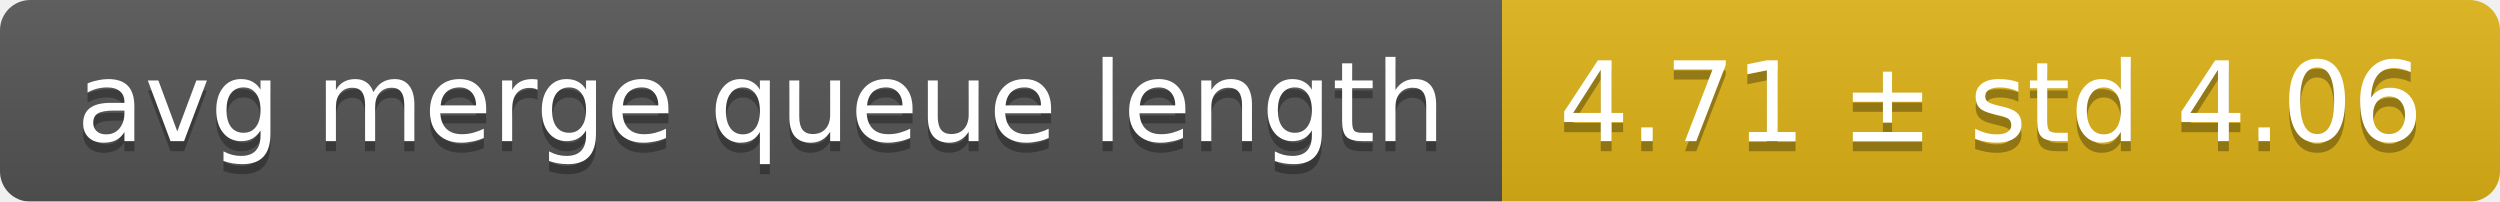
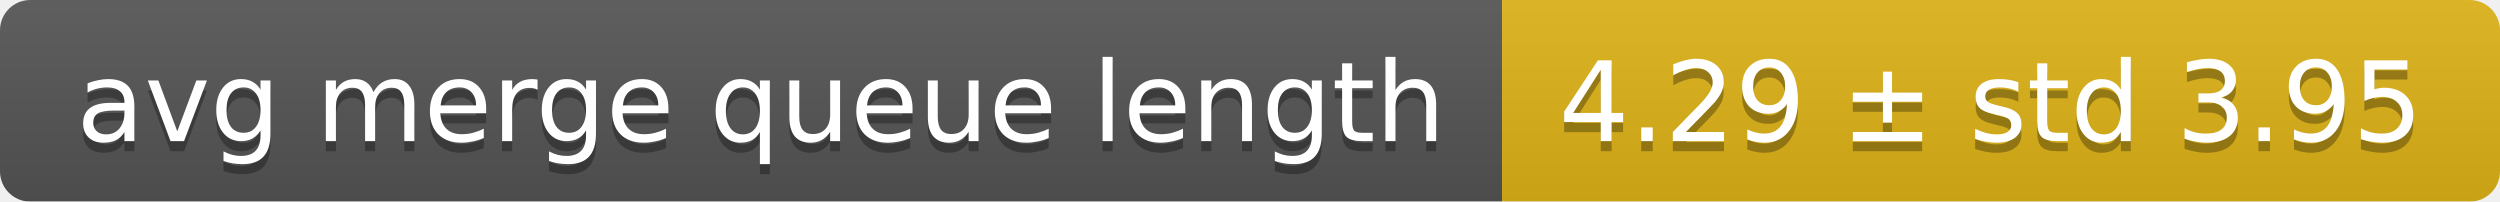
<svg xmlns="http://www.w3.org/2000/svg" width="248" height="20">
  <linearGradient id="smooth" x2="0" y2="100%">
    <stop offset="0" stop-color="#bbb" stop-opacity=".1" />
    <stop offset="1" stop-opacity=".1" />
  </linearGradient>
  <mask id="round">
    <rect width="248" height="20" rx="3" fill="#fff" />
  </mask>
  <g mask="url(#round)">
    <rect width="149" height="20" fill="#555" />
    <rect x="149" width="99" height="20" fill="#dfb317" />
    <rect width="248" height="20" fill="url(#smooth)" />
  </g>
  <g fill="#fff" text-anchor="middle" font-family="DejaVu Sans,Verdana,Geneva,sans-serif" font-size="11">
    <text x="75.5" y="15" fill="#010101" fill-opacity=".3">avg merge queue length</text>
    <text x="75.5" y="14">avg merge queue length</text>
-     <text x="197.5" y="15" fill="#010101" fill-opacity=".3">4.71 ± std 4.06</text>
-     <text x="197.5" y="14">4.71 ± std 4.06</text>
+     <text x="197.5" y="15" fill="#010101" fill-opacity=".3">4.29 ± std 3.95</text>
+     <text x="197.5" y="14">4.29 ± std 3.95</text>
  </g>
</svg>
